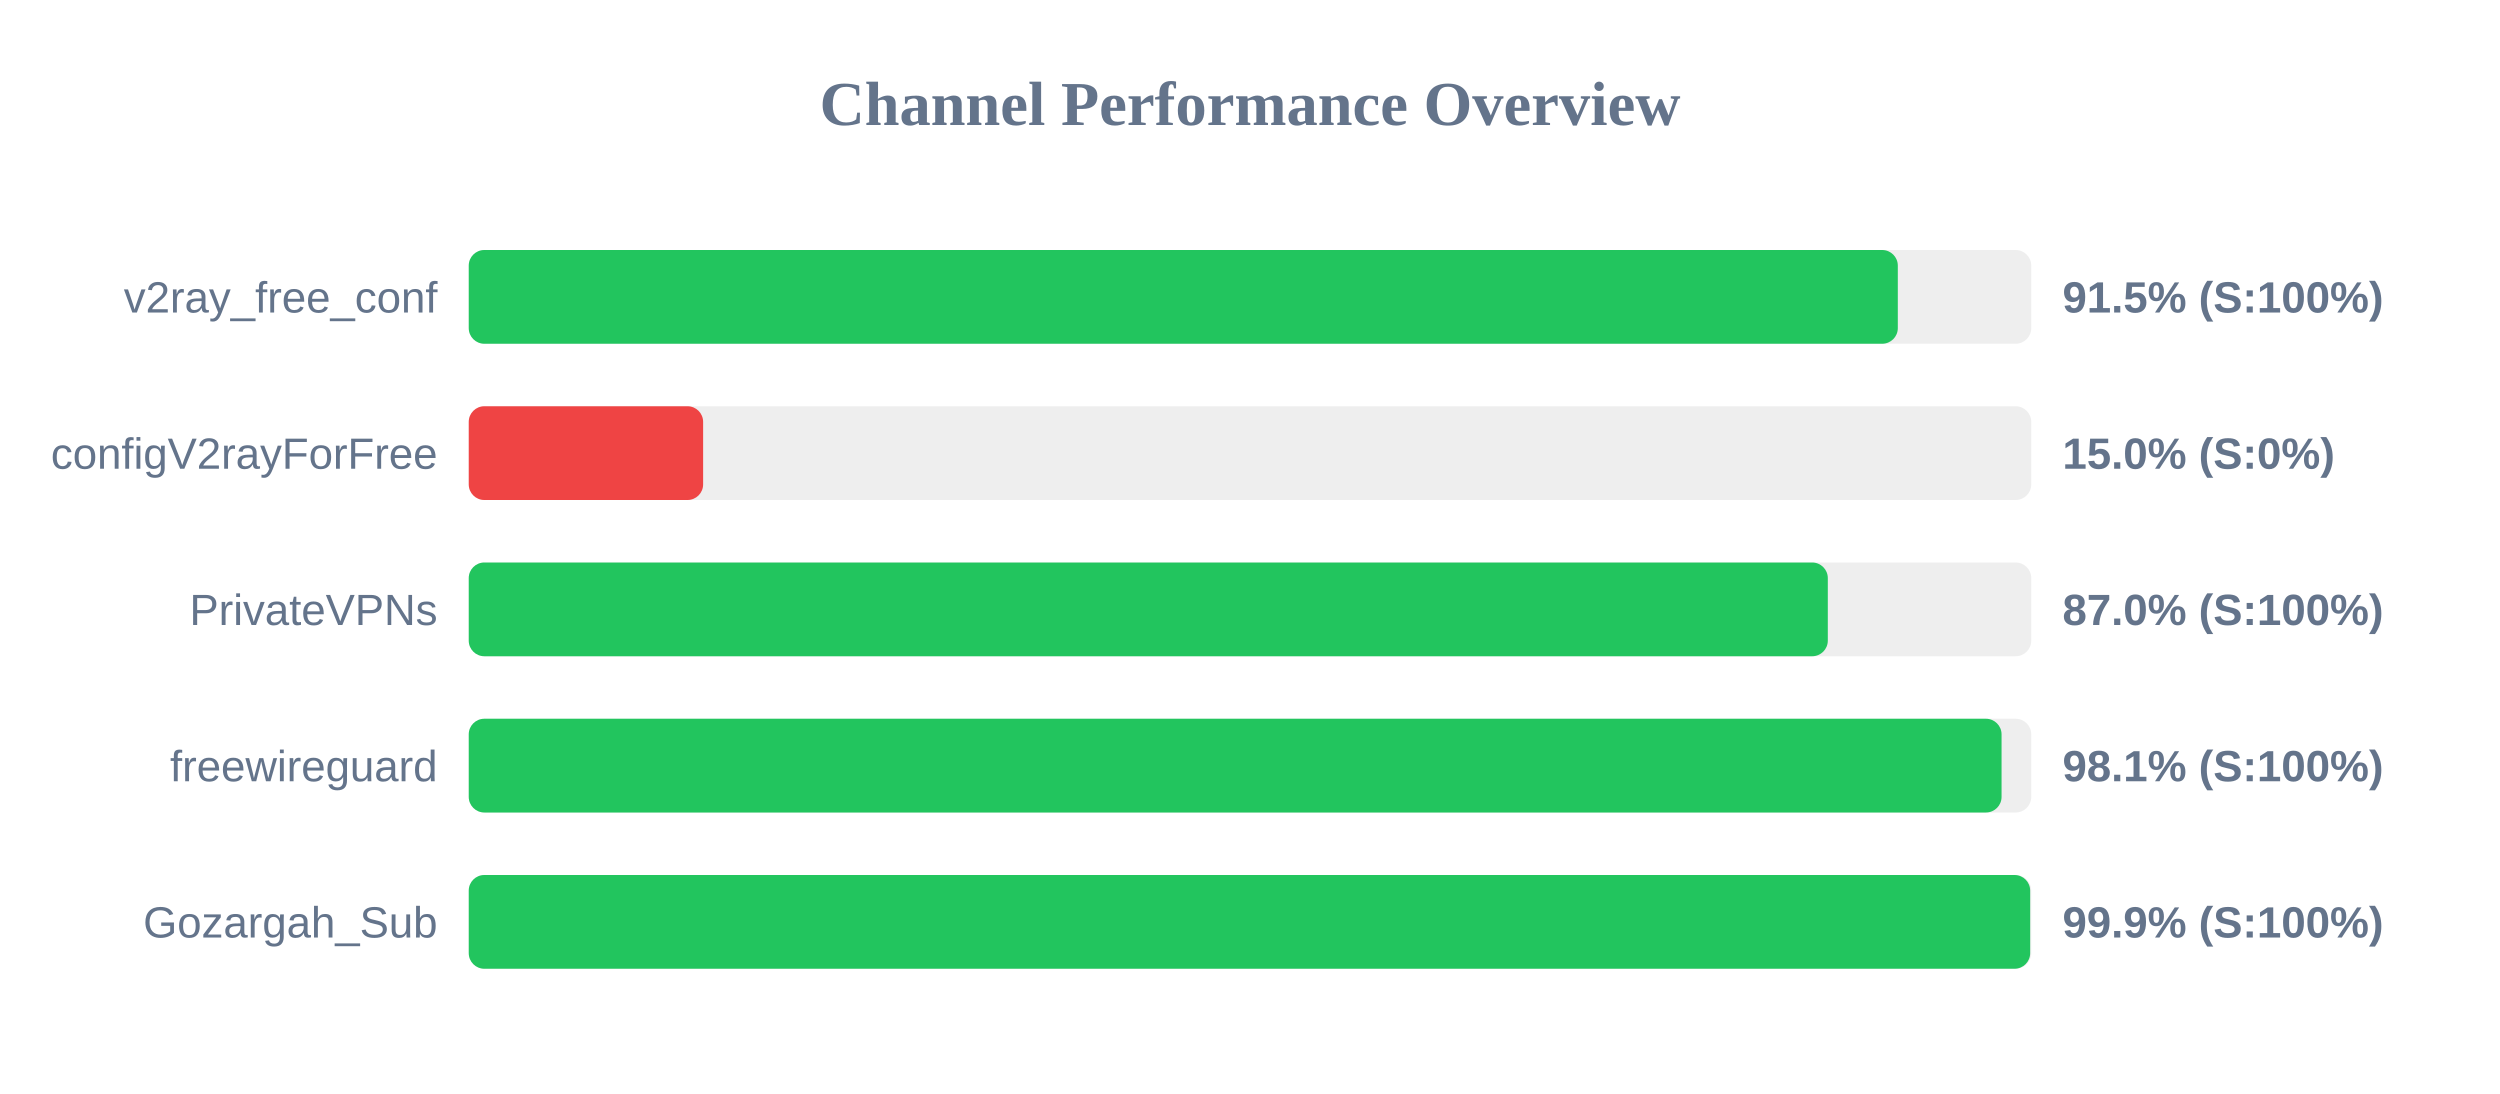
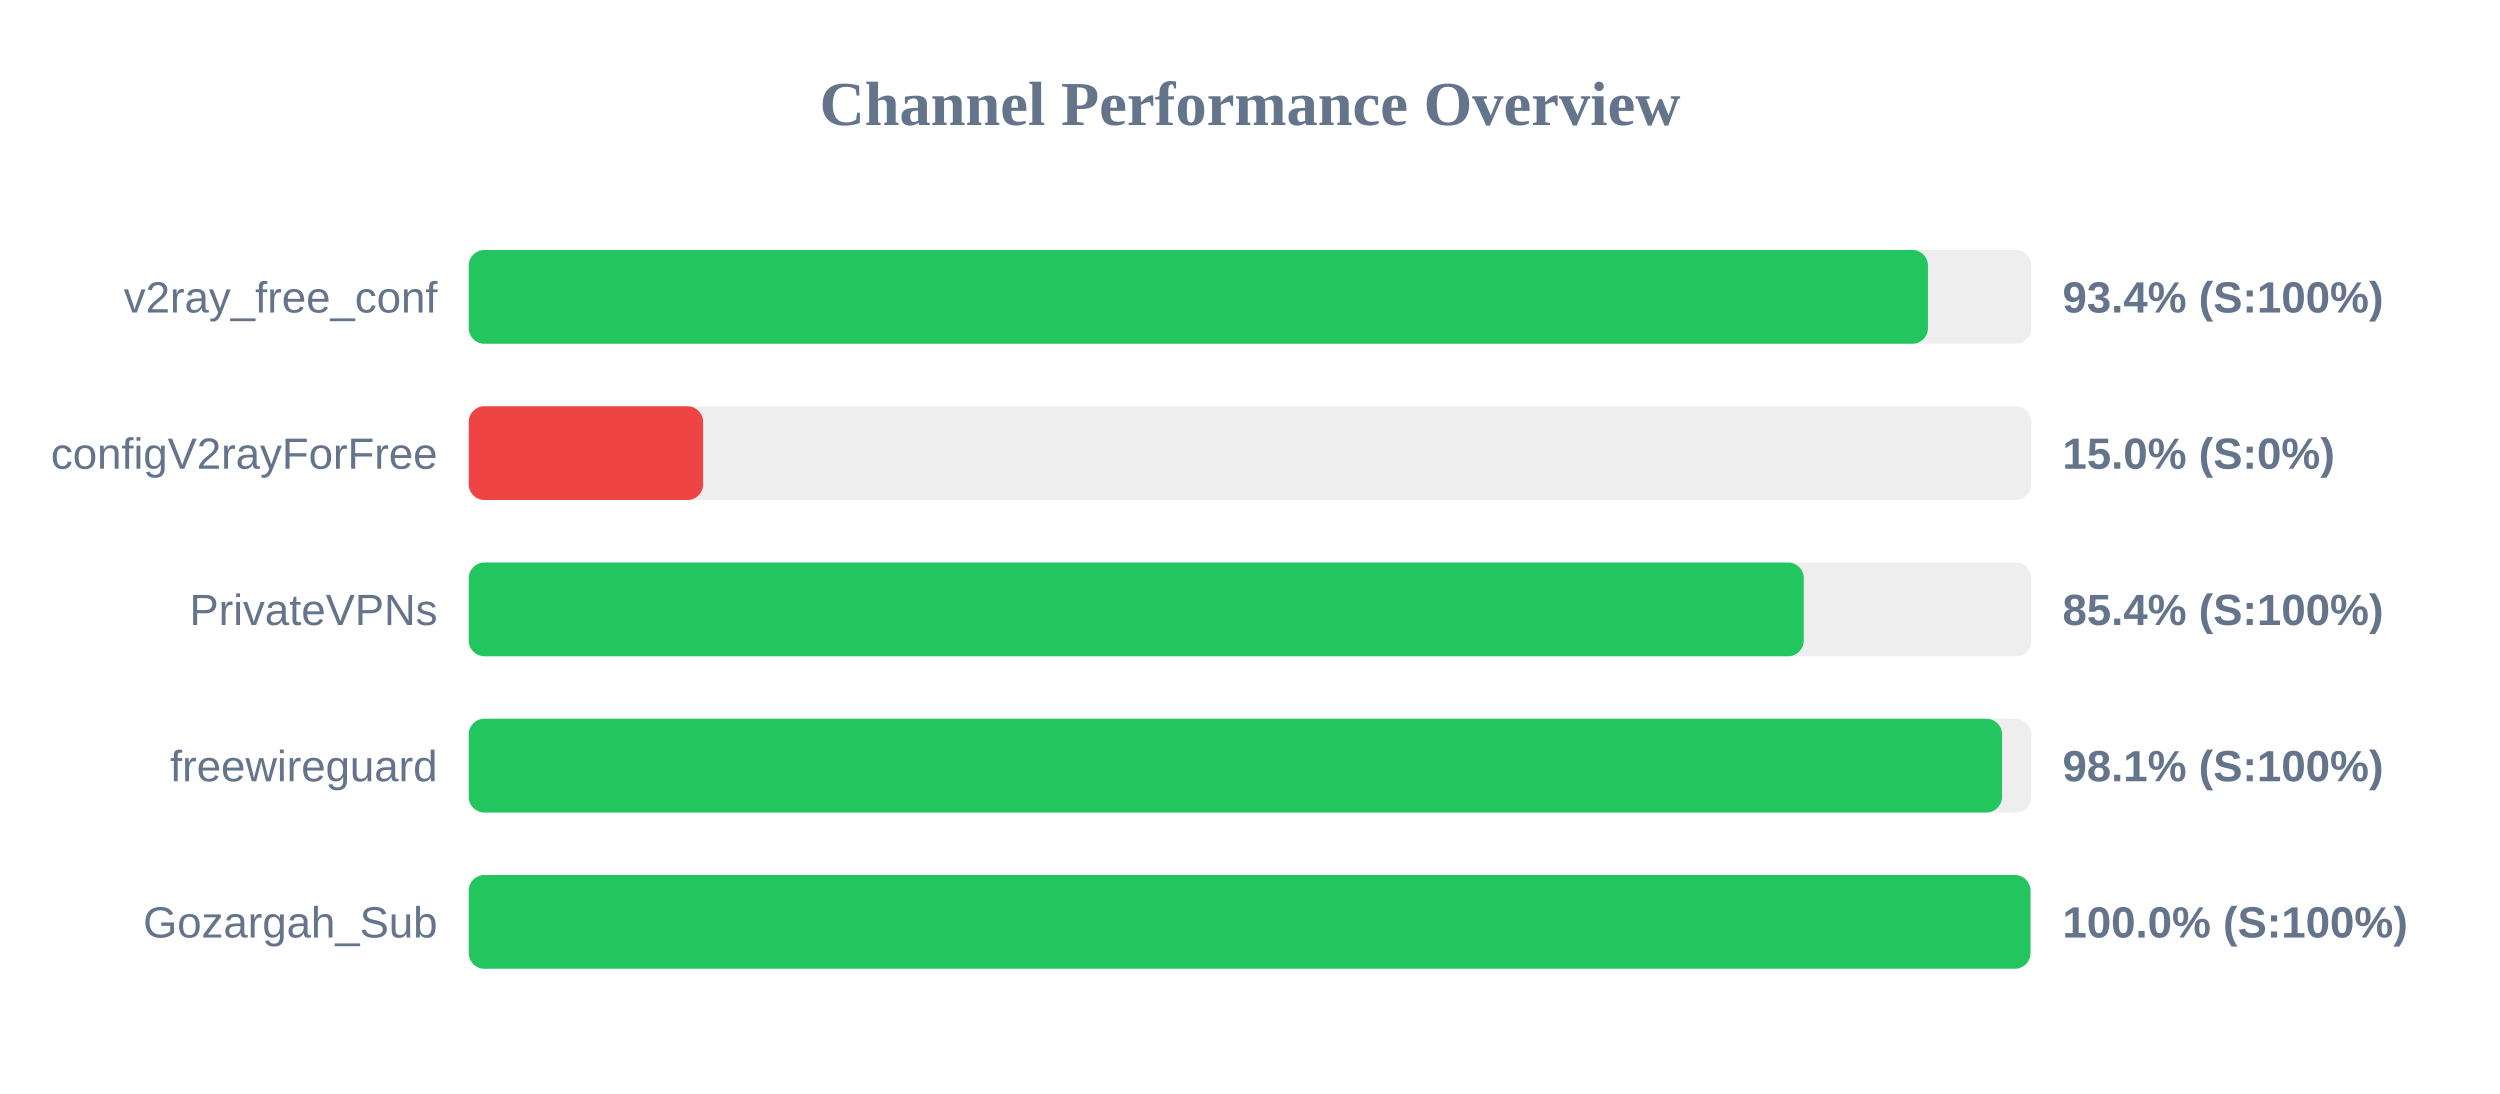
<svg xmlns="http://www.w3.org/2000/svg" width="800" height="350" version="1.1">
  <style>
        .row { font: 14px Arial; fill: #64748b; }
        .score { font: bold 14px Arial; fill: #64748b; }
    </style>
  <text x="400" y="40" text-anchor="middle" font-size="20px" font-weight="bold" fill="#64748b">Channel Performance Overview</text>
  <rect x="150" y="80" width="500" height="30" fill="#eee" rx="5" />
-   <rect x="150" y="80" width="457.3" height="30" fill="#22c55e" rx="5" />
+   <rect x="150" y="80" width="466.95" height="30" fill="#22c55e" rx="5" />
  <text x="140" y="100" text-anchor="end" class="row">v2ray_free_conf</text>
-   <text x="660" y="100" text-anchor="start" class="score">91.5% (S:100%)</text>
+   <text x="660" y="100" text-anchor="start" class="score">93.4% (S:100%)</text>
  <rect x="150" y="130" width="500" height="30" fill="#eee" rx="5" />
  <rect x="150" y="130" width="75.0" height="30" fill="#ef4444" rx="5" />
  <text x="140" y="150" text-anchor="end" class="row">configV2rayForFree</text>
  <text x="660" y="150" text-anchor="start" class="score">15.0% (S:0%)</text>
  <rect x="150" y="180" width="500" height="30" fill="#eee" rx="5" />
-   <rect x="150" y="180" width="434.9" height="30" fill="#22c55e" rx="5" />
+   <rect x="150" y="180" width="427.2" height="30" fill="#22c55e" rx="5" />
  <text x="140" y="200" text-anchor="end" class="row">PrivateVPNs</text>
-   <text x="660" y="200" text-anchor="start" class="score">87.0% (S:100%)</text>
+   <text x="660" y="200" text-anchor="start" class="score">85.4% (S:100%)</text>
  <rect x="150" y="230" width="500" height="30" fill="#eee" rx="5" />
-   <rect x="150" y="230" width="490.5" height="30" fill="#22c55e" rx="5" />
+   <rect x="150" y="230" width="490.65" height="30" fill="#22c55e" rx="5" />
  <text x="140" y="250" text-anchor="end" class="row">freewireguard</text>
  <text x="660" y="250" text-anchor="start" class="score">98.1% (S:100%)</text>
  <rect x="150" y="280" width="500" height="30" fill="#eee" rx="5" />
-   <rect x="150" y="280" width="499.65" height="30" fill="#22c55e" rx="5" />
+   <rect x="150" y="280" width="499.75" height="30" fill="#22c55e" rx="5" />
  <text x="140" y="300" text-anchor="end" class="row">Gozargah_Sub</text>
-   <text x="660" y="300" text-anchor="start" class="score">99.9% (S:100%)</text>
+   <text x="660" y="300" text-anchor="start" class="score">100.0% (S:100%)</text>
</svg>
